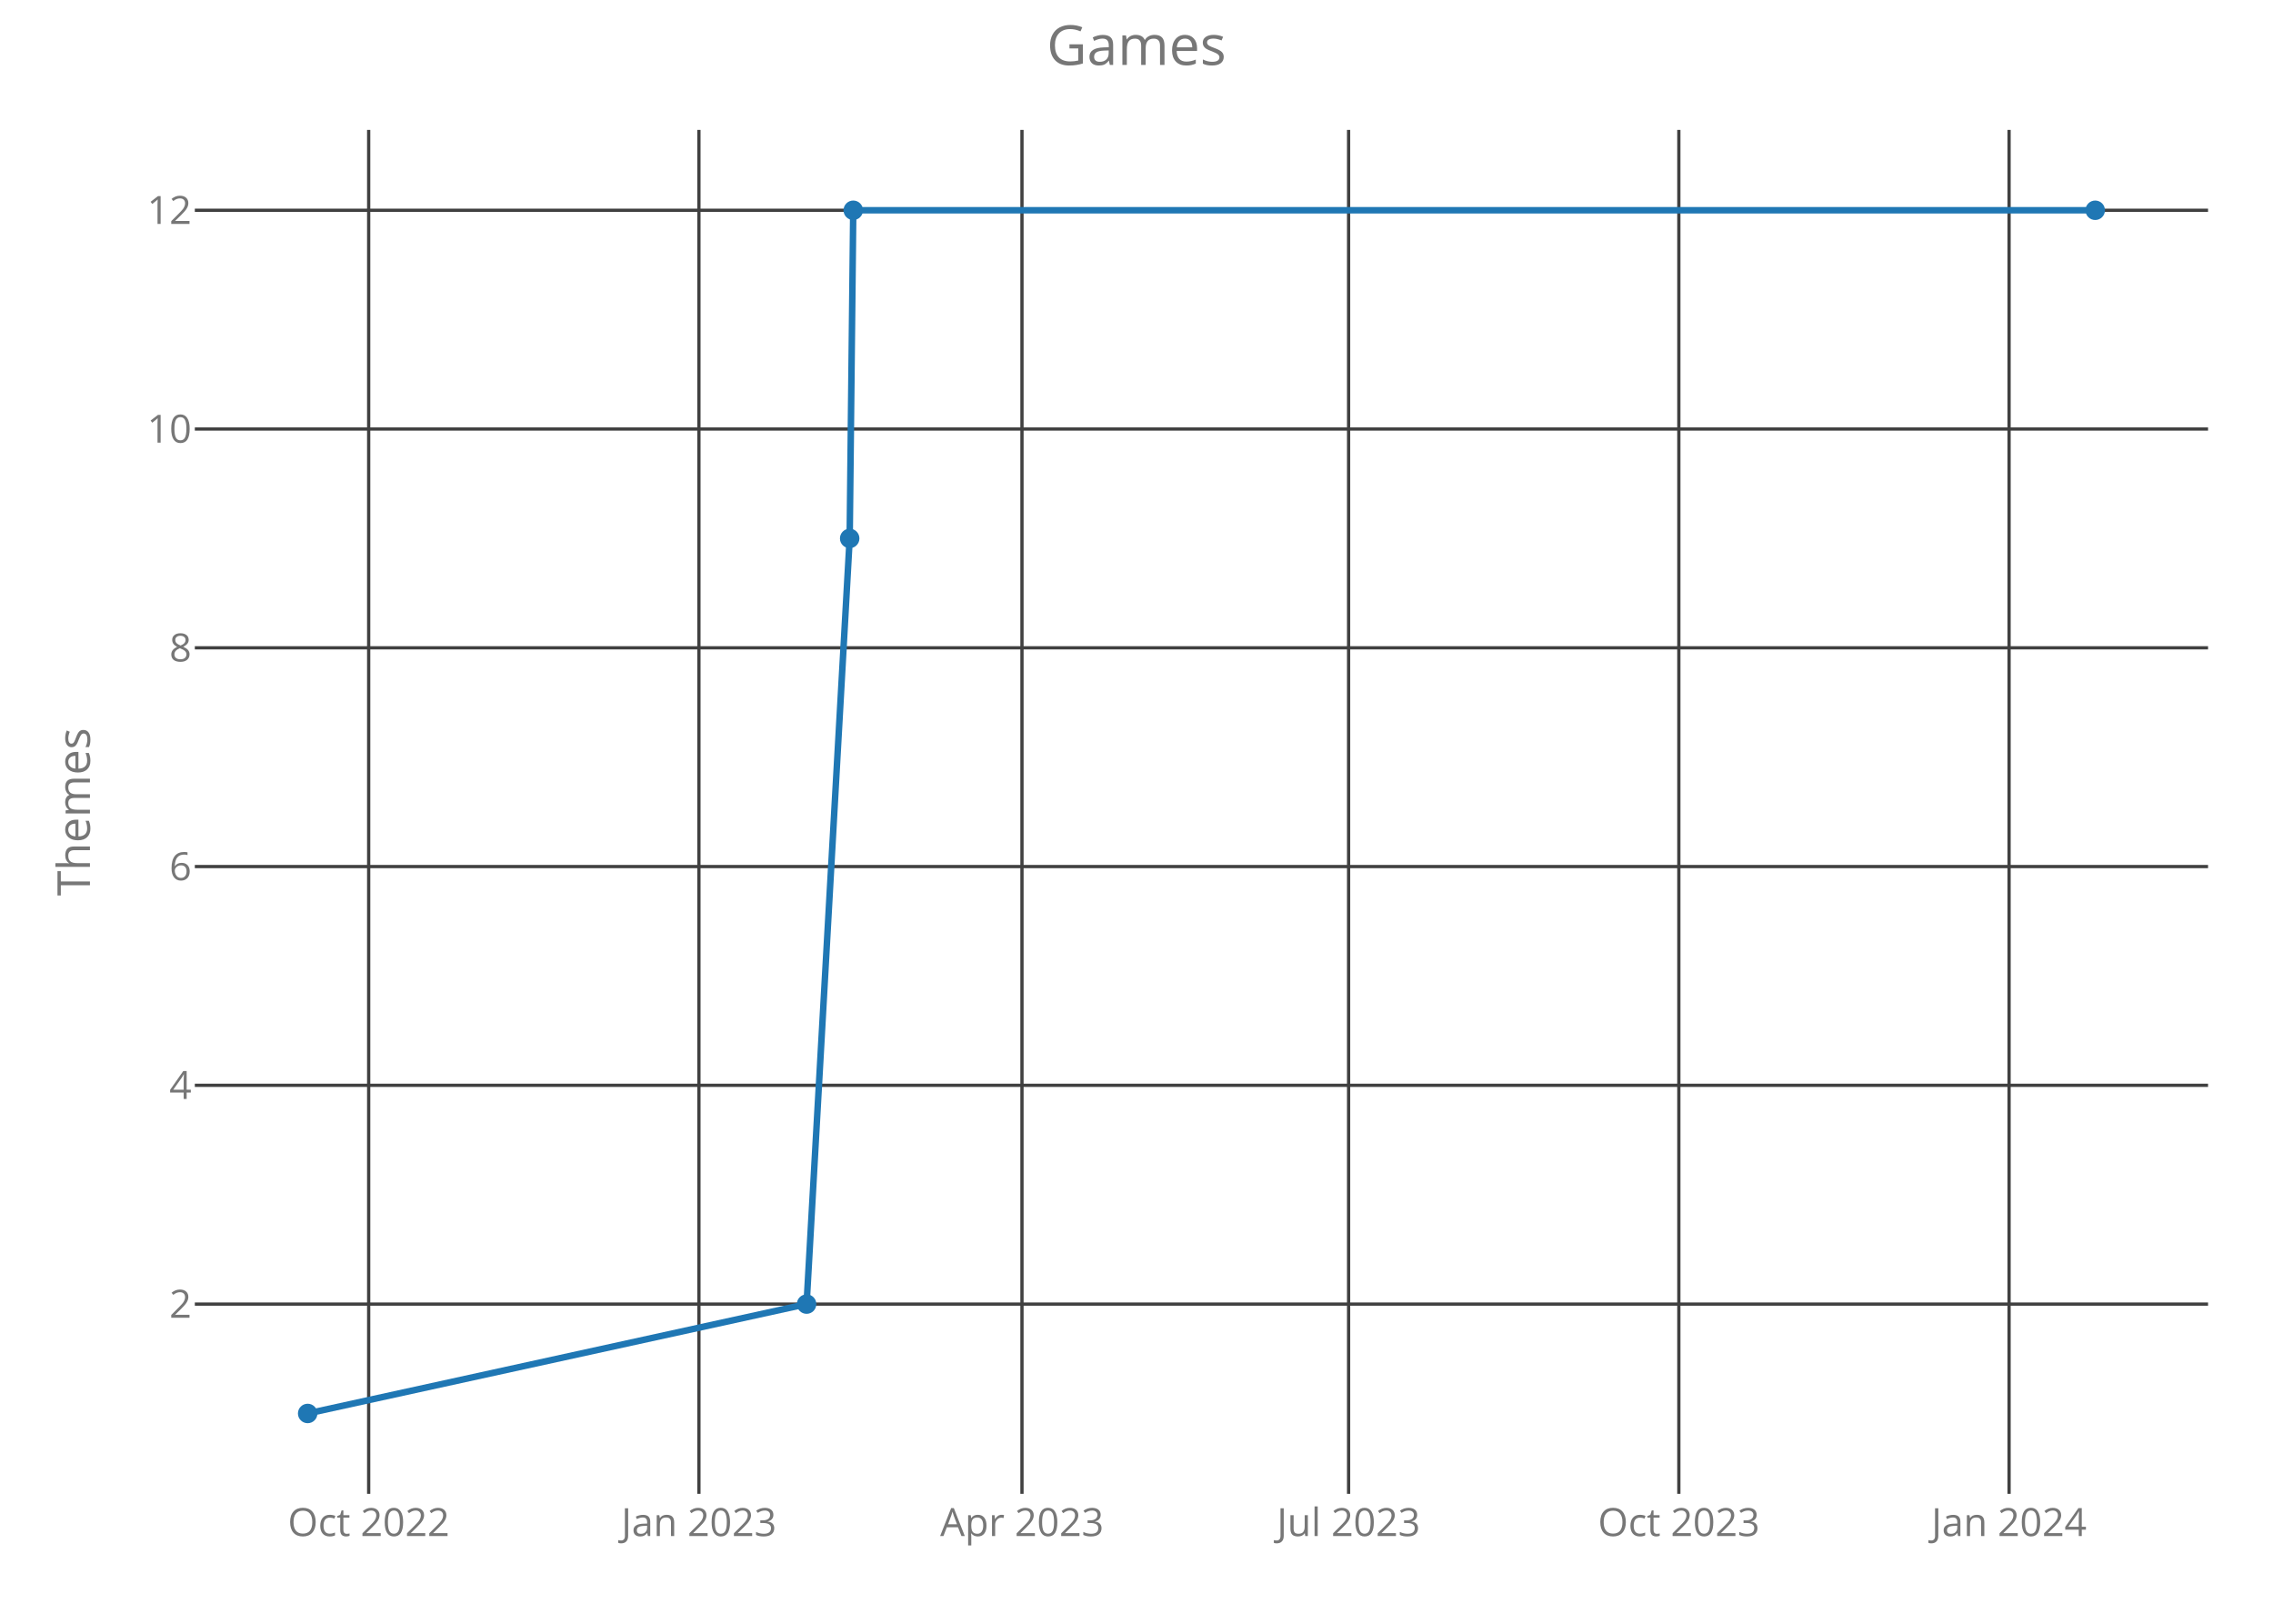
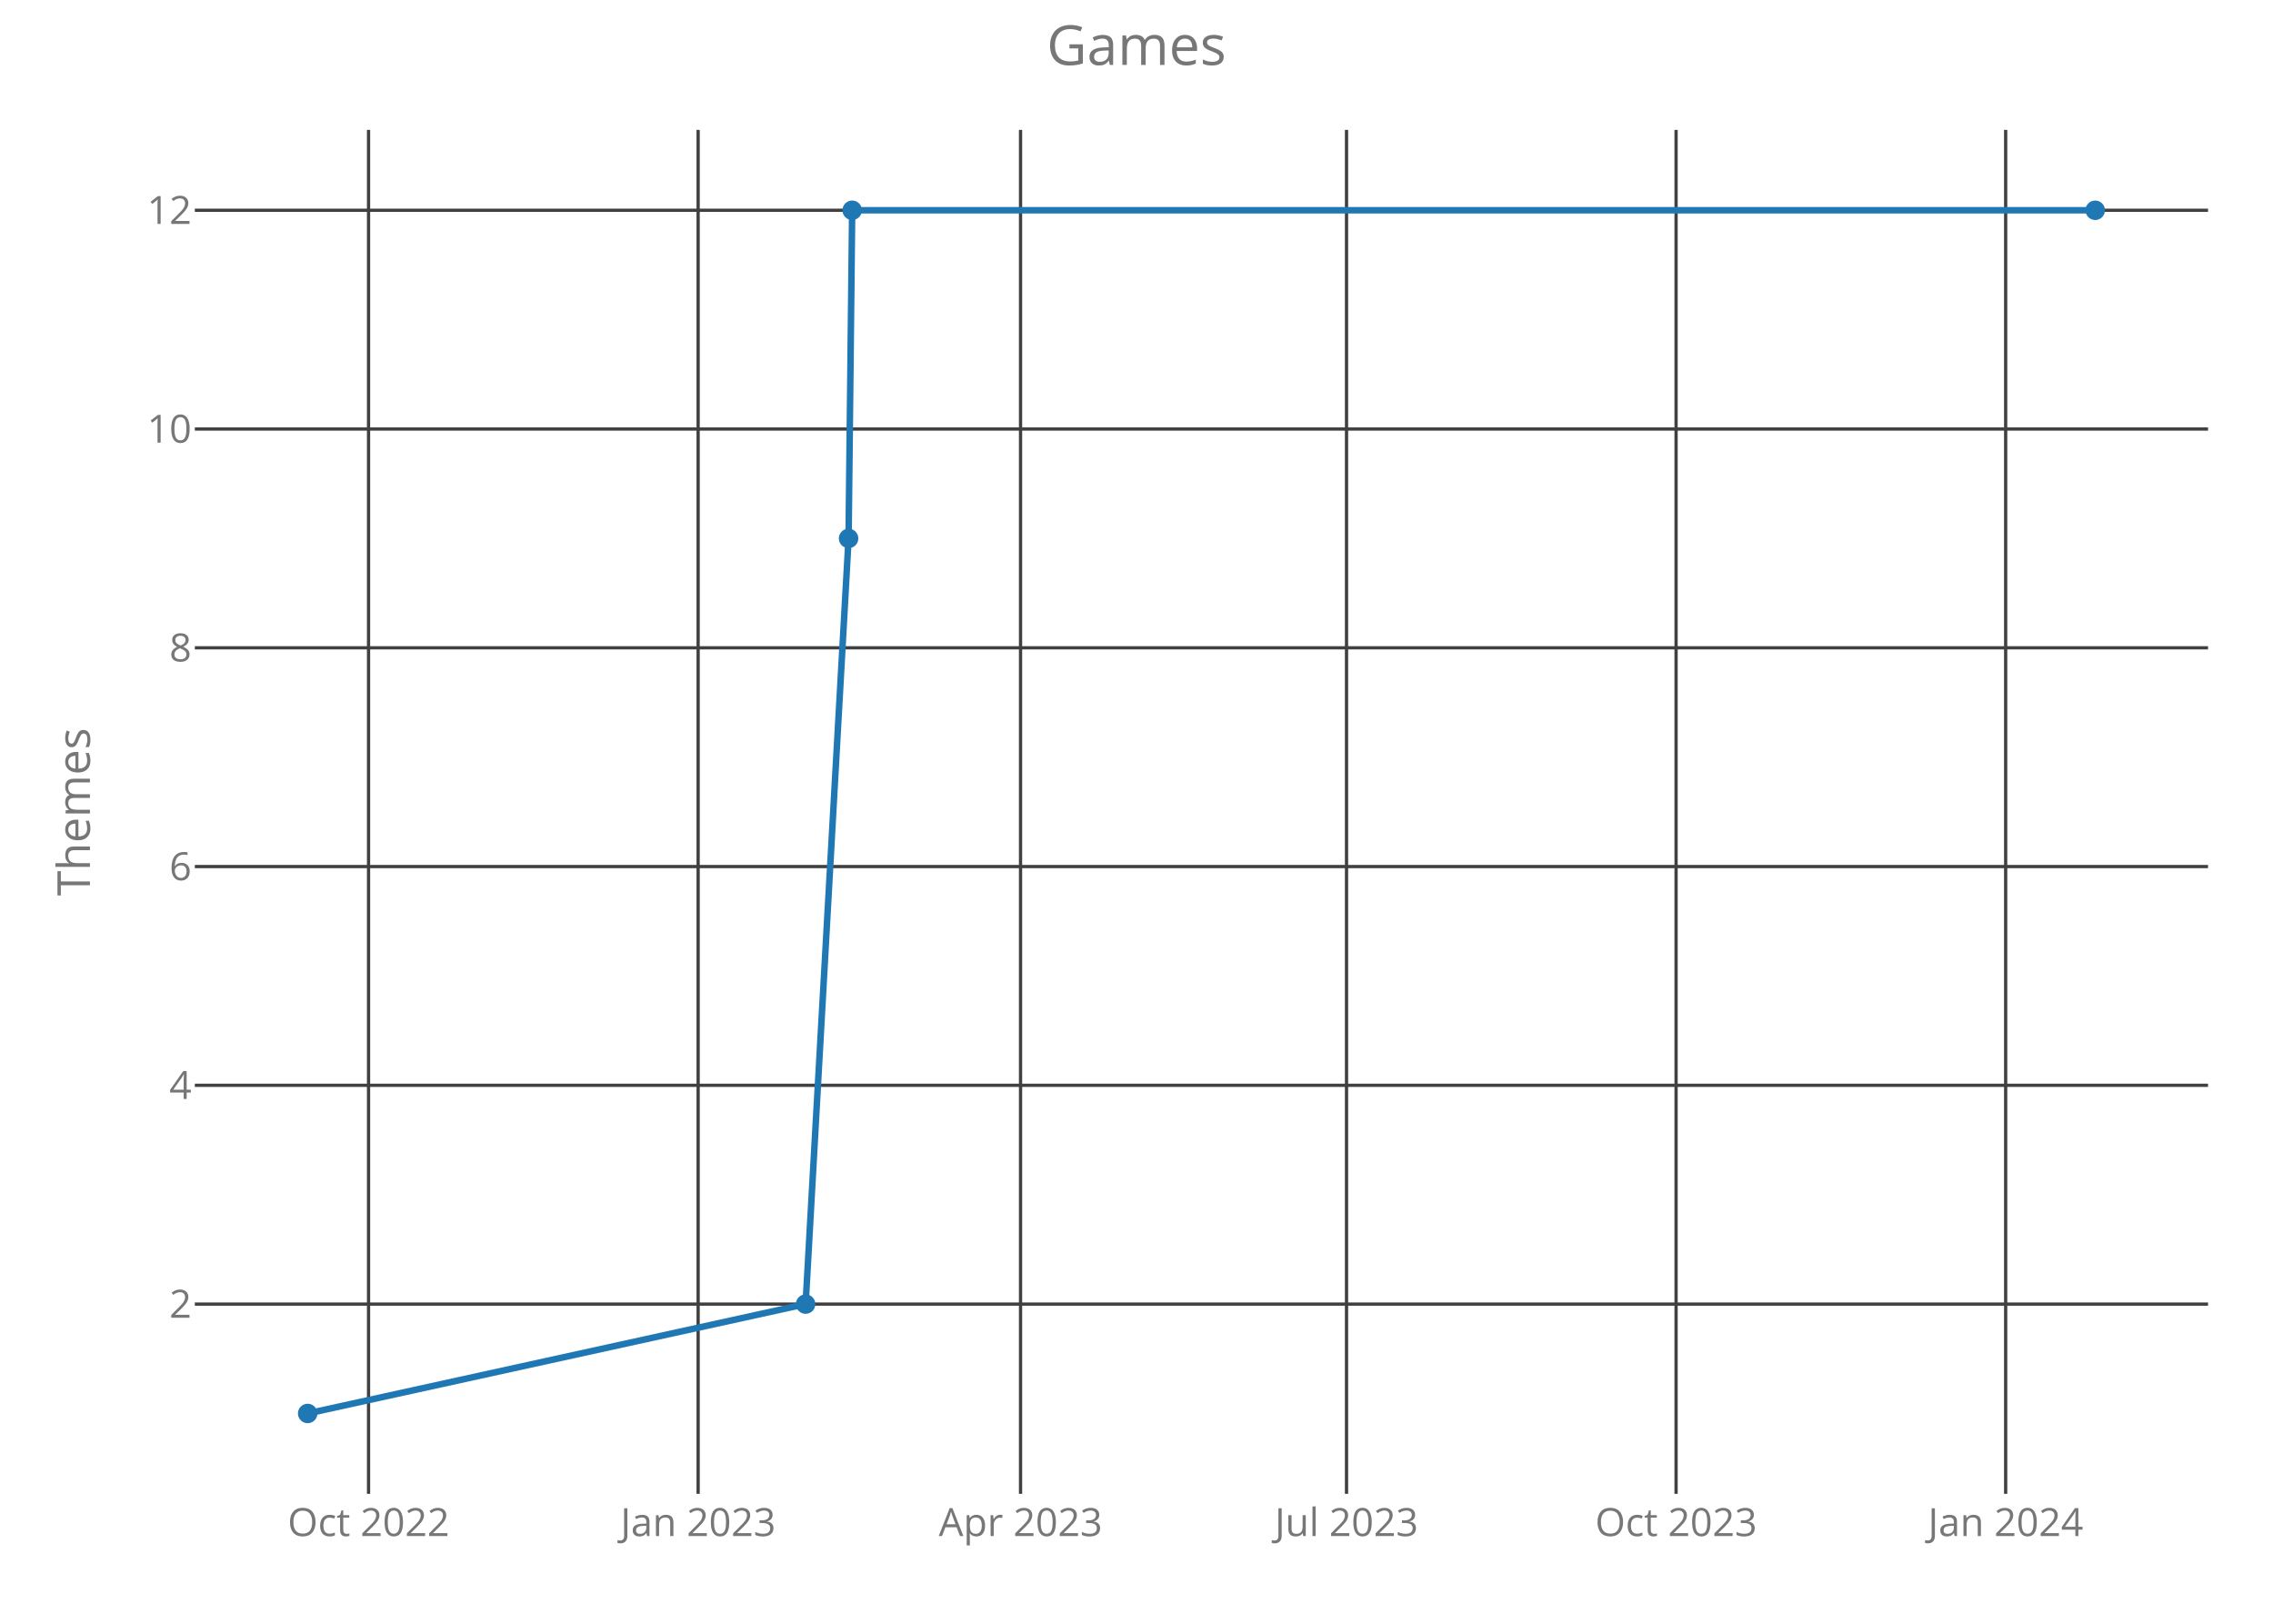
<svg xmlns="http://www.w3.org/2000/svg" class="main-svg" width="700" height="500" style="" viewBox="0 0 700 500">
  <rect x="0" y="0" width="700" height="500" style="fill: rgb(0, 0, 0); fill-opacity: 0;" />
-   <defs id="defs-ba010d">
+   <defs id="defs-6409c6">
    <g class="clips">
-       <clipPath id="clipba010dxyplot" class="plotclip">
+       <clipPath id="clip6409c6xyplot" class="plotclip">
        <rect width="620" height="420" />
      </clipPath>
-       <clipPath class="axesclip" id="clipba010dx">
+       <clipPath class="axesclip" id="clip6409c6x">
        <rect x="60" y="0" width="620" height="500" />
      </clipPath>
-       <clipPath class="axesclip" id="clipba010dy">
+       <clipPath class="axesclip" id="clip6409c6y">
        <rect x="0" y="40" width="700" height="420" />
      </clipPath>
-       <clipPath class="axesclip" id="clipba010dxy">
+       <clipPath class="axesclip" id="clip6409c6xy">
        <rect x="60" y="40" width="620" height="420" />
      </clipPath>
    </g>
    <g class="gradients" />
  </defs>
  <g class="bglayer">
    <rect class="bg" x="60" y="40" width="620" height="420" style="fill: rgb(0, 0, 0); fill-opacity: 0; stroke-width: 0;" />
  </g>
  <g class="layer-below">
    <g class="imagelayer" />
    <g class="shapelayer" />
  </g>
  <g class="cartesianlayer">
    <g class="subplot xy">
      <g class="layer-subplot">
        <g class="shapelayer" />
        <g class="imagelayer" />
      </g>
      <g class="gridlayer">
        <g class="x">
-           <path class="xgrid crisp" transform="translate(113.54,0)" d="M0,40v420" style="stroke: rgb(64, 64, 64); stroke-opacity: 1; stroke-width: 1px;" />
-           <path class="xgrid crisp" transform="translate(215.24,0)" d="M0,40v420" style="stroke: rgb(64, 64, 64); stroke-opacity: 1; stroke-width: 1px;" />
-           <path class="xgrid crisp" transform="translate(314.73,0)" d="M0,40v420" style="stroke: rgb(64, 64, 64); stroke-opacity: 1; stroke-width: 1px;" />
-           <path class="xgrid crisp" transform="translate(415.32,0)" d="M0,40v420" style="stroke: rgb(64, 64, 64); stroke-opacity: 1; stroke-width: 1px;" />
-           <path class="xgrid crisp" transform="translate(517.02,0)" d="M0,40v420" style="stroke: rgb(64, 64, 64); stroke-opacity: 1; stroke-width: 1px;" />
-           <path class="xgrid crisp" transform="translate(618.72,0)" d="M0,40v420" style="stroke: rgb(64, 64, 64); stroke-opacity: 1; stroke-width: 1px;" />
+           <path class="xgrid crisp" transform="translate(113.5,0)" d="M0,40v420" style="stroke: rgb(64, 64, 64); stroke-opacity: 1; stroke-width: 1px;" />
+           <path class="xgrid crisp" transform="translate(215,0)" d="M0,40v420" style="stroke: rgb(64, 64, 64); stroke-opacity: 1; stroke-width: 1px;" />
+           <path class="xgrid crisp" transform="translate(314.29,0)" d="M0,40v420" style="stroke: rgb(64, 64, 64); stroke-opacity: 1; stroke-width: 1px;" />
+           <path class="xgrid crisp" transform="translate(414.68,0)" d="M0,40v420" style="stroke: rgb(64, 64, 64); stroke-opacity: 1; stroke-width: 1px;" />
+           <path class="xgrid crisp" transform="translate(516.17,0)" d="M0,40v420" style="stroke: rgb(64, 64, 64); stroke-opacity: 1; stroke-width: 1px;" />
+           <path class="xgrid crisp" transform="translate(617.67,0)" d="M0,40v420" style="stroke: rgb(64, 64, 64); stroke-opacity: 1; stroke-width: 1px;" />
        </g>
        <g class="y">
          <path class="ygrid crisp" transform="translate(0,401.57)" d="M60,0h620" style="stroke: rgb(64, 64, 64); stroke-opacity: 1; stroke-width: 1px;" />
          <path class="ygrid crisp" transform="translate(0,334.2)" d="M60,0h620" style="stroke: rgb(64, 64, 64); stroke-opacity: 1; stroke-width: 1px;" />
          <path class="ygrid crisp" transform="translate(0,266.84)" d="M60,0h620" style="stroke: rgb(64, 64, 64); stroke-opacity: 1; stroke-width: 1px;" />
          <path class="ygrid crisp" transform="translate(0,199.48)" d="M60,0h620" style="stroke: rgb(64, 64, 64); stroke-opacity: 1; stroke-width: 1px;" />
          <path class="ygrid crisp" transform="translate(0,132.11)" d="M60,0h620" style="stroke: rgb(64, 64, 64); stroke-opacity: 1; stroke-width: 1px;" />
          <path class="ygrid crisp" transform="translate(0,64.75)" d="M60,0h620" style="stroke: rgb(64, 64, 64); stroke-opacity: 1; stroke-width: 1px;" />
        </g>
      </g>
      <g class="zerolinelayer" />
      <path class="xlines-below crisp" d="M0,0" style="fill: none;" />
      <path class="ylines-below crisp" d="M0,0" style="fill: none;" />
      <g class="overlines-below" />
      <g class="xaxislayer-below">
        <g class="xtick">
-           <text text-anchor="middle" x="0" y="473" transform="translate(113.54,0)" style="font-family: 'Open Sans'; font-size: 12px; fill: rgb(119, 119, 119); fill-opacity: 1; white-space: pre;">Oct 2022</text>
+           <text text-anchor="middle" x="0" y="473" transform="translate(113.5,0)" style="font-family: 'Open Sans'; font-size: 12px; fill: rgb(119, 119, 119); fill-opacity: 1; white-space: pre;">Oct 2022</text>
        </g>
        <g class="xtick">
-           <text text-anchor="middle" x="0" y="473" transform="translate(215.24,0)" style="font-family: 'Open Sans'; font-size: 12px; fill: rgb(119, 119, 119); fill-opacity: 1; white-space: pre;">Jan 2023</text>
+           <text text-anchor="middle" x="0" y="473" transform="translate(215,0)" style="font-family: 'Open Sans'; font-size: 12px; fill: rgb(119, 119, 119); fill-opacity: 1; white-space: pre;">Jan 2023</text>
        </g>
        <g class="xtick">
-           <text text-anchor="middle" x="0" y="473" transform="translate(314.73,0)" style="font-family: 'Open Sans'; font-size: 12px; fill: rgb(119, 119, 119); fill-opacity: 1; white-space: pre;">Apr 2023</text>
+           <text text-anchor="middle" x="0" y="473" transform="translate(314.29,0)" style="font-family: 'Open Sans'; font-size: 12px; fill: rgb(119, 119, 119); fill-opacity: 1; white-space: pre;">Apr 2023</text>
        </g>
        <g class="xtick">
-           <text text-anchor="middle" x="0" y="473" transform="translate(415.32,0)" style="font-family: 'Open Sans'; font-size: 12px; fill: rgb(119, 119, 119); fill-opacity: 1; white-space: pre;">Jul 2023</text>
+           <text text-anchor="middle" x="0" y="473" transform="translate(414.68,0)" style="font-family: 'Open Sans'; font-size: 12px; fill: rgb(119, 119, 119); fill-opacity: 1; white-space: pre;">Jul 2023</text>
        </g>
        <g class="xtick">
-           <text text-anchor="middle" x="0" y="473" transform="translate(517.02,0)" style="font-family: 'Open Sans'; font-size: 12px; fill: rgb(119, 119, 119); fill-opacity: 1; white-space: pre;">Oct 2023</text>
+           <text text-anchor="middle" x="0" y="473" transform="translate(516.17,0)" style="font-family: 'Open Sans'; font-size: 12px; fill: rgb(119, 119, 119); fill-opacity: 1; white-space: pre;">Oct 2023</text>
        </g>
        <g class="xtick">
-           <text text-anchor="middle" x="0" y="473" transform="translate(618.72,0)" style="font-family: 'Open Sans'; font-size: 12px; fill: rgb(119, 119, 119); fill-opacity: 1; white-space: pre;">Jan 2024</text>
+           <text text-anchor="middle" x="0" y="473" transform="translate(617.67,0)" style="font-family: 'Open Sans'; font-size: 12px; fill: rgb(119, 119, 119); fill-opacity: 1; white-space: pre;">Jan 2024</text>
        </g>
      </g>
      <g class="yaxislayer-below">
        <g class="ytick">
          <text text-anchor="end" x="59" y="4.2" transform="translate(0,401.57)" style="font-family: 'Open Sans'; font-size: 12px; fill: rgb(119, 119, 119); fill-opacity: 1; white-space: pre;">2</text>
        </g>
        <g class="ytick">
          <text text-anchor="end" x="59" y="4.2" transform="translate(0,334.2)" style="font-family: 'Open Sans'; font-size: 12px; fill: rgb(119, 119, 119); fill-opacity: 1; white-space: pre;">4</text>
        </g>
        <g class="ytick">
          <text text-anchor="end" x="59" y="4.2" transform="translate(0,266.84)" style="font-family: 'Open Sans'; font-size: 12px; fill: rgb(119, 119, 119); fill-opacity: 1; white-space: pre;">6</text>
        </g>
        <g class="ytick">
          <text text-anchor="end" x="59" y="4.2" transform="translate(0,199.48)" style="font-family: 'Open Sans'; font-size: 12px; fill: rgb(119, 119, 119); fill-opacity: 1; white-space: pre;">8</text>
        </g>
        <g class="ytick">
          <text text-anchor="end" x="59" y="4.2" transform="translate(0,132.11)" style="font-family: 'Open Sans'; font-size: 12px; fill: rgb(119, 119, 119); fill-opacity: 1; white-space: pre;">10</text>
        </g>
        <g class="ytick">
          <text text-anchor="end" x="59" y="4.2" transform="translate(0,64.75)" style="font-family: 'Open Sans'; font-size: 12px; fill: rgb(119, 119, 119); fill-opacity: 1; white-space: pre;">12</text>
        </g>
      </g>
      <g class="overaxes-below" />
-       <g class="plot" transform="translate(60,40)" clip-path="url('#clipba010dxyplot')">
+       <g class="plot" transform="translate(60,40)" clip-path="url('#clip6409c6xyplot')">
        <g class="scatterlayer mlayer">
-           <g class="trace scatter tracec6ec5e" style="stroke-miterlimit: 2; opacity: 1;">
+           <g class="trace scatter tracec2efdd" style="stroke-miterlimit: 2; opacity: 1;">
            <g class="fills" />
            <g class="errorbars" />
            <g class="lines">
-               <path class="js-line" d="M34.75,395.25L188.4,361.57L201.67,125.8L202.77,24.75L585.25,24.75" style="vector-effect: non-scaling-stroke; fill: none; stroke: rgb(31, 119, 180); stroke-opacity: 1; stroke-width: 2px; opacity: 1;" />
+               <path class="js-line" d="M34.75,395.25L188.1,361.57L201.33,125.8L202.44,24.75L585.25,24.75" style="vector-effect: non-scaling-stroke; fill: none; stroke: rgb(31, 119, 180); stroke-opacity: 1; stroke-width: 2px; opacity: 1;" />
            </g>
            <g class="points">
              <path class="point" transform="translate(34.75,395.25)" d="M3,0A3,3 0 1,1 0,-3A3,3 0 0,1 3,0Z" style="opacity: 1; stroke-width: 0px; fill: rgb(31, 119, 180); fill-opacity: 1;" />
-               <path class="point" transform="translate(188.4,361.57)" d="M3,0A3,3 0 1,1 0,-3A3,3 0 0,1 3,0Z" style="opacity: 1; stroke-width: 0px; fill: rgb(31, 119, 180); fill-opacity: 1;" />
-               <path class="point" transform="translate(201.67,125.8)" d="M3,0A3,3 0 1,1 0,-3A3,3 0 0,1 3,0Z" style="opacity: 1; stroke-width: 0px; fill: rgb(31, 119, 180); fill-opacity: 1;" />
-               <path class="point" transform="translate(202.77,24.75)" d="M3,0A3,3 0 1,1 0,-3A3,3 0 0,1 3,0Z" style="opacity: 1; stroke-width: 0px; fill: rgb(31, 119, 180); fill-opacity: 1;" />
+               <path class="point" transform="translate(188.1,361.57)" d="M3,0A3,3 0 1,1 0,-3A3,3 0 0,1 3,0Z" style="opacity: 1; stroke-width: 0px; fill: rgb(31, 119, 180); fill-opacity: 1;" />
+               <path class="point" transform="translate(201.33,125.8)" d="M3,0A3,3 0 1,1 0,-3A3,3 0 0,1 3,0Z" style="opacity: 1; stroke-width: 0px; fill: rgb(31, 119, 180); fill-opacity: 1;" />
+               <path class="point" transform="translate(202.44,24.75)" d="M3,0A3,3 0 1,1 0,-3A3,3 0 0,1 3,0Z" style="opacity: 1; stroke-width: 0px; fill: rgb(31, 119, 180); fill-opacity: 1;" />
              <path class="point" transform="translate(585.25,24.75)" d="M3,0A3,3 0 1,1 0,-3A3,3 0 0,1 3,0Z" style="opacity: 1; stroke-width: 0px; fill: rgb(31, 119, 180); fill-opacity: 1;" />
            </g>
            <g class="text" />
          </g>
        </g>
      </g>
      <g class="overplot" />
      <path class="xlines-above" />
      <path class="ylines-above" />
      <g class="overlines-above" />
      <g class="xaxislayer-above" />
      <g class="yaxislayer-above" />
      <g class="overaxes-above" />
    </g>
  </g>
  <g class="polarlayer" />
  <g class="ternarylayer" />
  <g class="geolayer" />
  <g class="funnelarealayer" />
  <g class="pielayer" />
  <g class="treemaplayer" />
  <g class="sunburstlayer" />
  <g class="glimages" />
-   <defs id="topdefs-ba010d">
+   <defs id="topdefs-6409c6">
    <g class="clips" />
  </defs>
  <g class="layer-above">
    <g class="imagelayer" />
    <g class="shapelayer" />
  </g>
  <g class="infolayer">
    <g class="g-gtitle">
      <text class="gtitle" x="350" y="20" text-anchor="middle" dy="0em" style="font-family: 'Open Sans'; font-size: 17px; fill: rgb(119, 119, 119); opacity: 1; font-weight: normal; white-space: pre;">Games</text>
    </g>
    <g class="g-xtitle" />
    <g class="g-ytitle">
      <text class="ytitle" transform="rotate(-90,27.7,250)" x="27.7" y="250" text-anchor="middle" style="font-family: 'Open Sans'; font-size: 14px; fill: rgb(119, 119, 119); opacity: 1; font-weight: normal; white-space: pre;">Themes</text>
    </g>
  </g>
</svg>
